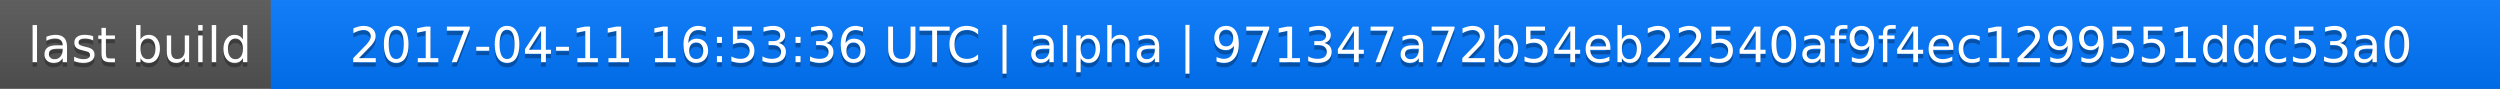
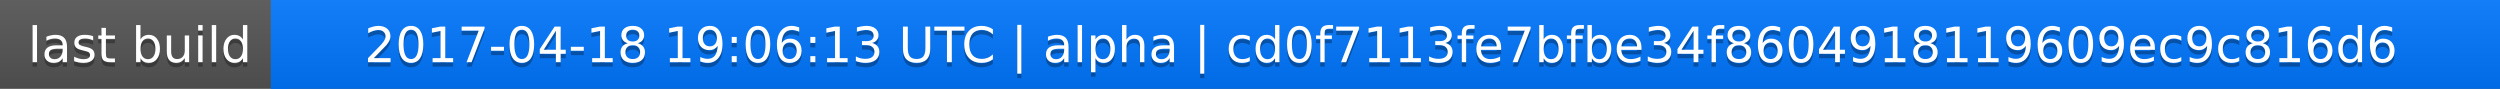
<svg xmlns="http://www.w3.org/2000/svg" width="563" height="20">
  <linearGradient id="a" x2="0" y2="100%">
    <stop offset="0" stop-color="#bbb" stop-opacity=".1" />
    <stop offset="1" stop-opacity=".1" />
  </linearGradient>
  <rect rx="0" width="563" height="20" fill="#555" />
  <rect rx="0" x="61" width="502" height="20" fill="#07f" />
  <path fill="#07f" d="M61 0h4v20h-4z" />
  <rect rx="0" width="563" height="20" fill="url(#a)" />
  <g fill="#fff" text-anchor="middle" font-family="DejaVu Sans,Verdana,Geneva,sans-serif" font-size="11">
    <text x="31.5" y="15" fill="#010101" fill-opacity=".3">last build</text>
    <text x="31.5" y="14">last build</text>
-     <text x="311" y="15" fill="#010101" fill-opacity=".3">2017-04-11 16:53:36 UTC | alpha | 971347a72b54eb22540af9f4ec1299551ddc53a0</text>
-     <text x="311" y="14">2017-04-11 16:53:36 UTC | alpha | 971347a72b54eb22540af9f4ec1299551ddc53a0</text>
+     <text x="311" y="15" fill="#010101" fill-opacity=".3">2017-04-18 19:06:13 UTC | alpha | cd0f7113fe7bfbe34f8604918119609ec9c816d6</text>
+     <text x="311" y="14">2017-04-18 19:06:13 UTC | alpha | cd0f7113fe7bfbe34f8604918119609ec9c816d6</text>
  </g>
</svg>
